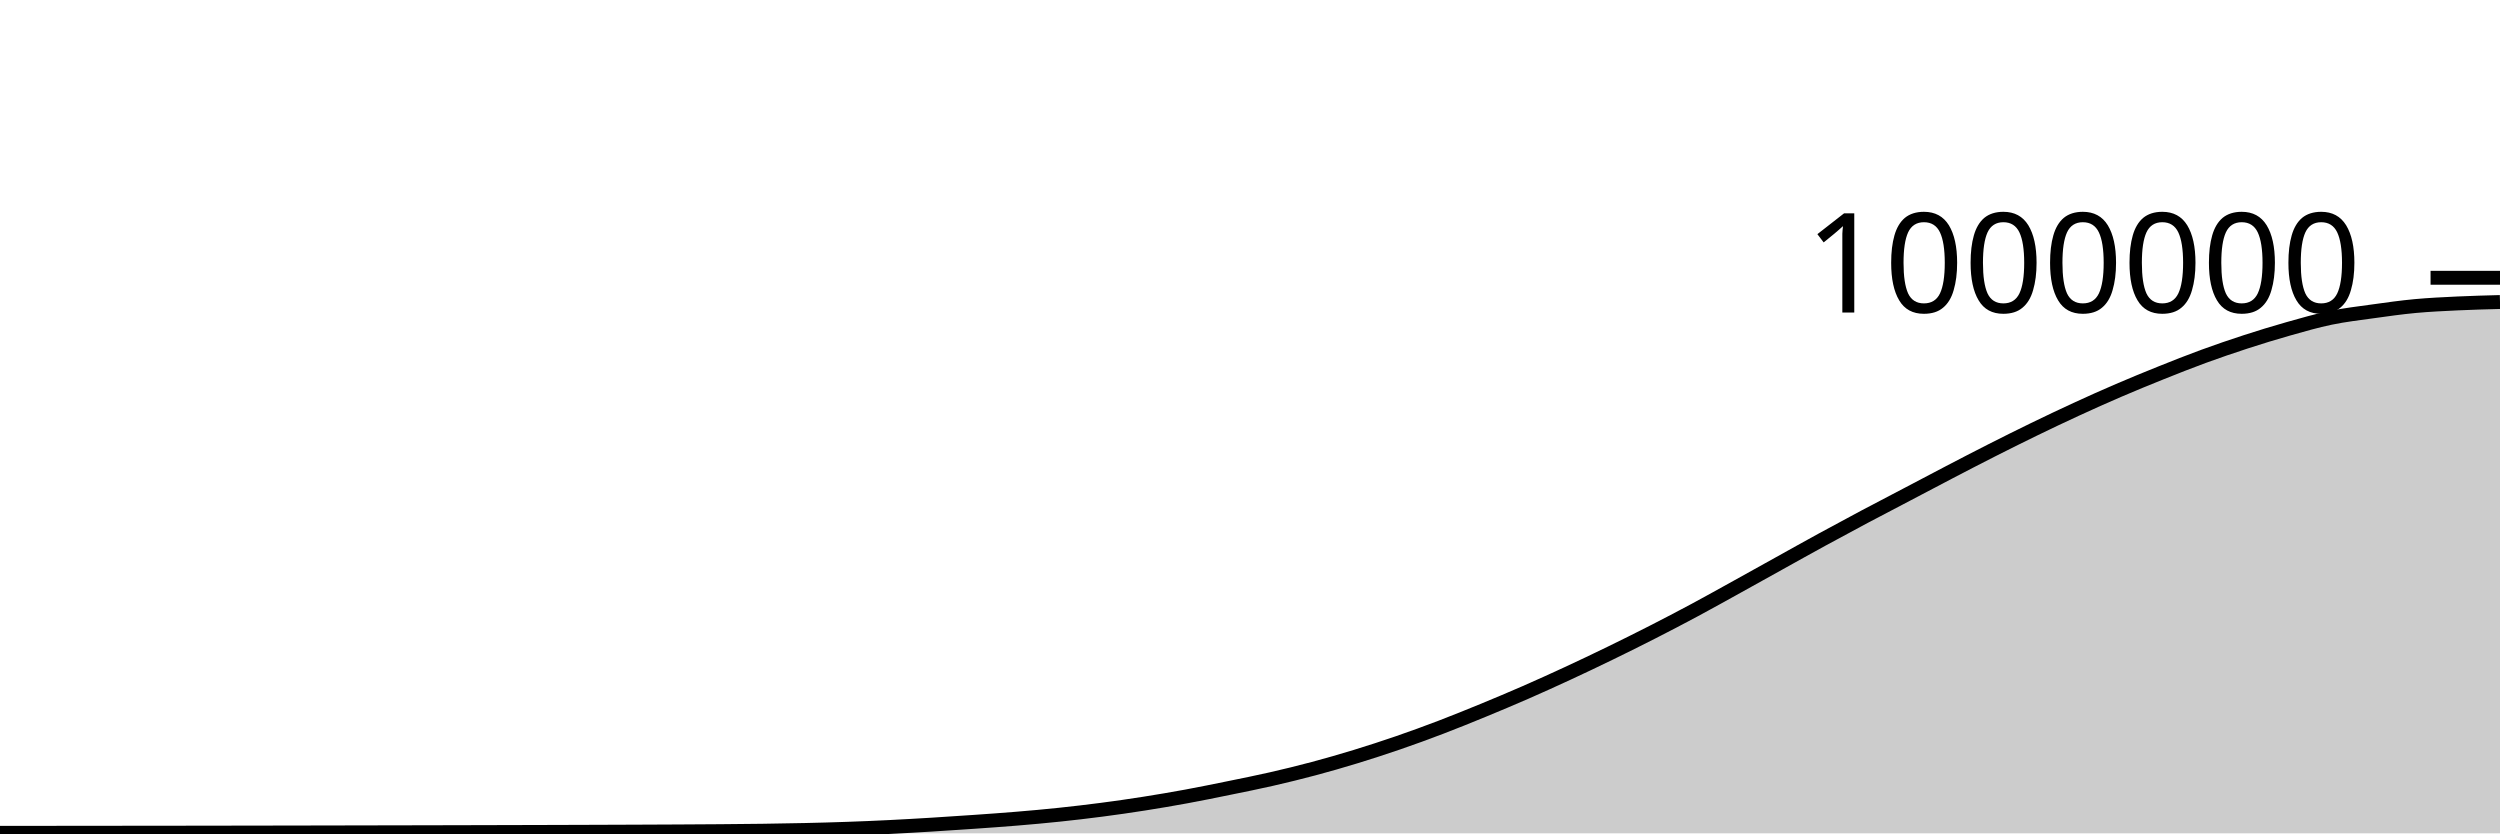
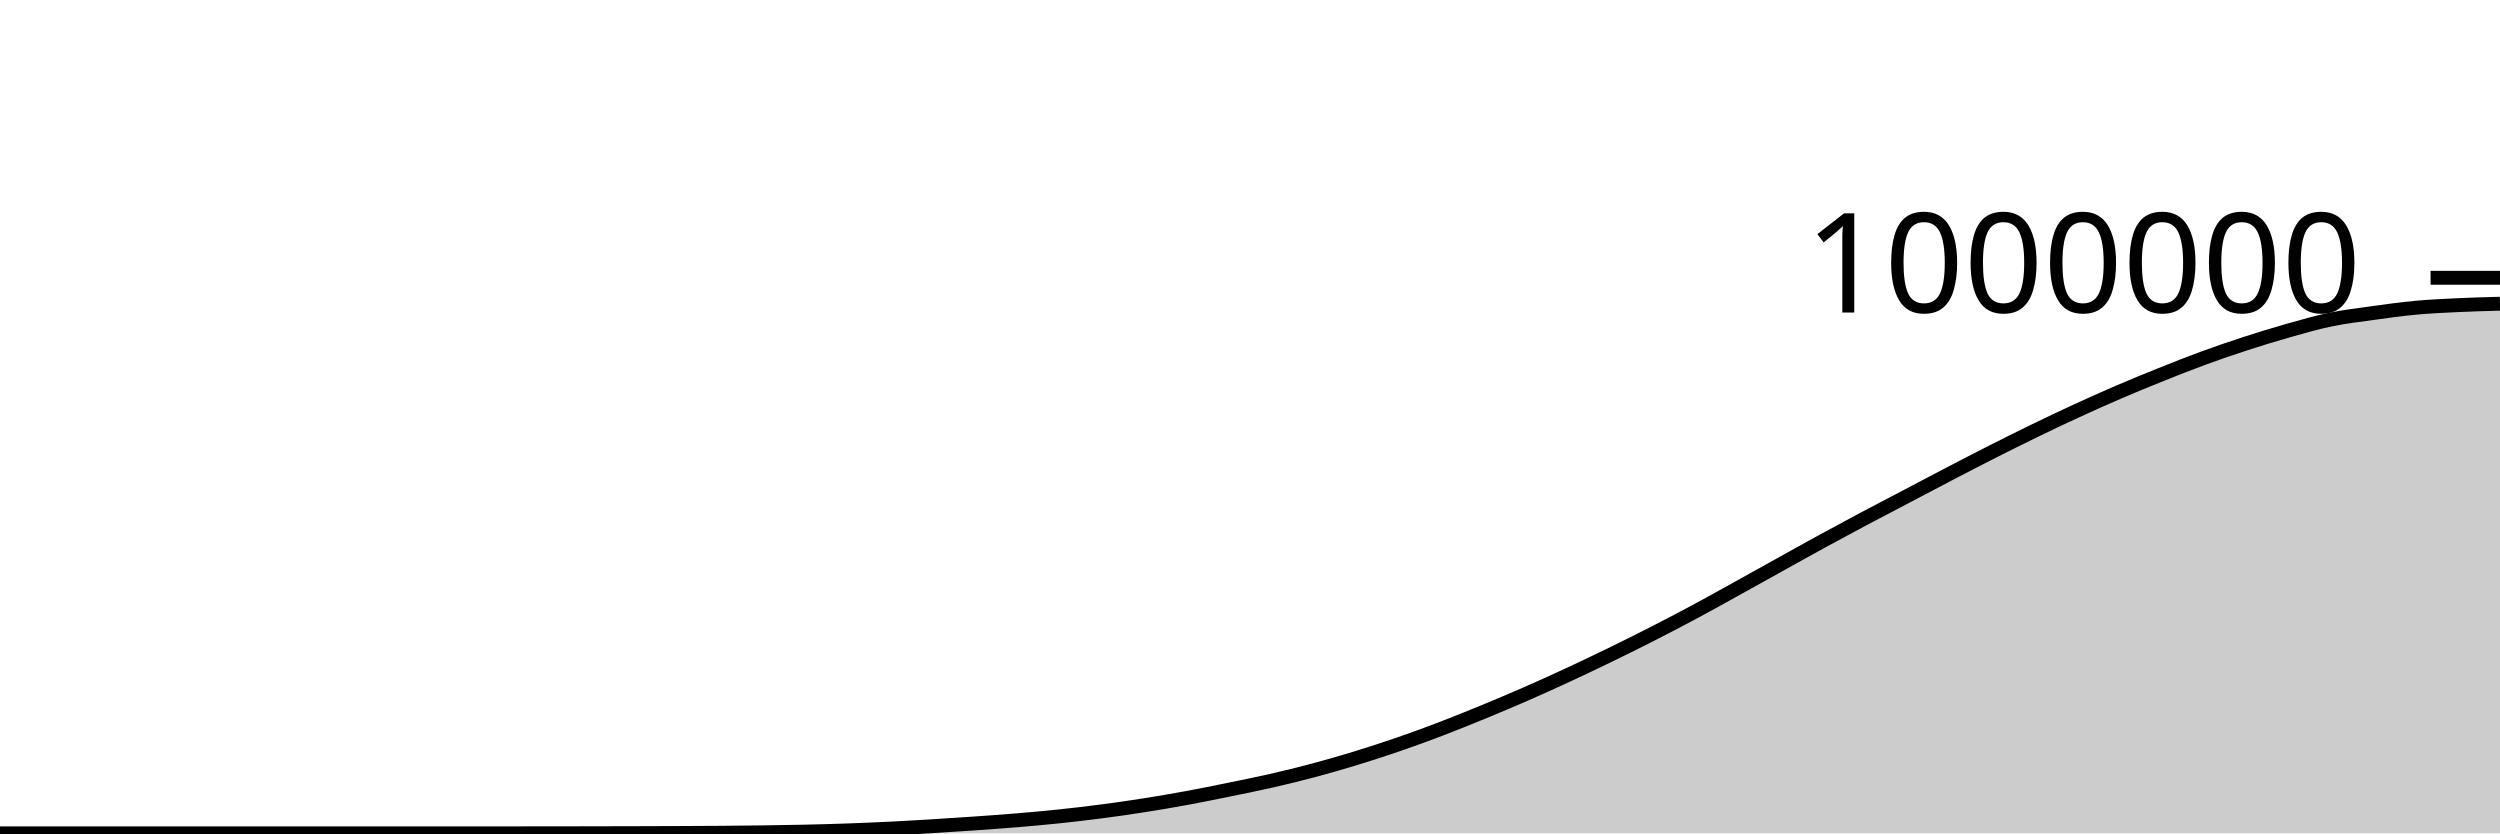
<svg xmlns="http://www.w3.org/2000/svg" viewBox="0 0 180 60">
  <g transform="translate(0,20)">
-     <path class="area" fill="rgba(0, 0, 0, 0.2)" d="M0,39.963C1.017,39.962,2.034,39.962,3.051,39.961C4.068,39.96,5.085,39.959,6.102,39.958C7.119,39.958,8.136,39.956,9.153,39.955C10.169,39.954,11.186,39.953,12.203,39.952C13.22,39.951,14.237,39.949,15.254,39.948C16.271,39.946,17.288,39.945,18.305,39.943C19.322,39.941,20.339,39.94,21.356,39.938C22.373,39.936,23.39,39.934,24.407,39.932C25.424,39.93,26.441,39.928,27.458,39.926C28.475,39.924,29.492,39.922,30.508,39.92C31.525,39.918,32.542,39.916,33.559,39.913C34.576,39.911,35.593,39.908,36.61,39.905C37.627,39.903,38.644,39.9,39.661,39.897C40.678,39.894,41.695,39.89,42.712,39.887C43.729,39.884,44.746,39.88,45.763,39.876C46.78,39.872,47.797,39.868,48.814,39.862C49.831,39.857,50.847,39.851,51.864,39.843C52.881,39.834,53.898,39.826,54.915,39.812C55.932,39.797,56.949,39.781,57.966,39.758C58.983,39.735,60,39.708,61.017,39.672C62.034,39.637,63.051,39.593,64.068,39.543C65.085,39.493,66.102,39.433,67.119,39.371C68.136,39.309,69.153,39.242,70.169,39.17C71.186,39.099,72.203,39.028,73.22,38.943C74.237,38.858,75.254,38.768,76.271,38.66C77.288,38.553,78.305,38.434,79.322,38.301C80.339,38.168,81.356,38.022,82.373,37.862C83.39,37.702,84.407,37.529,85.424,37.342C86.441,37.155,87.458,36.947,88.475,36.739C89.492,36.532,90.508,36.33,91.525,36.097C92.542,35.865,93.559,35.617,94.576,35.345C95.593,35.074,96.61,34.78,97.627,34.469C98.644,34.157,99.661,33.827,100.678,33.477C101.695,33.126,102.712,32.756,103.729,32.367C104.746,31.979,105.763,31.566,106.78,31.148C107.797,30.73,108.814,30.302,109.831,29.858C110.847,29.413,111.864,28.952,112.881,28.481C113.898,28.01,114.915,27.526,115.932,27.031C116.949,26.536,117.966,26.031,118.983,25.512C120,24.993,121.017,24.462,122.034,23.917C123.051,23.371,124.068,22.801,125.085,22.239C126.102,21.677,127.119,21.108,128.136,20.544C129.153,19.979,130.169,19.409,131.186,18.854C132.203,18.298,133.22,17.751,134.237,17.21C135.254,16.669,136.271,16.143,137.288,15.609C138.305,15.075,139.322,14.535,140.339,14.006C141.356,13.476,142.373,12.947,143.39,12.432C144.407,11.917,145.424,11.409,146.441,10.915C147.458,10.421,148.475,9.937,149.492,9.469C150.508,9.001,151.525,8.545,152.542,8.108C153.559,7.671,154.576,7.254,155.593,6.846C156.61,6.438,157.627,6.035,158.644,5.662C159.661,5.29,160.678,4.942,161.695,4.611C162.712,4.281,163.729,3.967,164.746,3.68C165.763,3.393,166.78,3.097,167.797,2.887C168.814,2.676,169.831,2.559,170.847,2.417C171.864,2.275,172.881,2.131,173.898,2.036C174.915,1.942,175.932,1.896,176.949,1.847C177.966,1.799,178.983,1.772,180,1.745L180,40C178.983,40,177.966,40,176.949,40C175.932,40,174.915,40,173.898,40C172.881,40,171.864,40,170.847,40C169.831,40,168.814,40,167.797,40C166.78,40,165.763,40,164.746,40C163.729,40,162.712,40,161.695,40C160.678,40,159.661,40,158.644,40C157.627,40,156.61,40,155.593,40C154.576,40,153.559,40,152.542,40C151.525,40,150.508,40,149.492,40C148.475,40,147.458,40,146.441,40C145.424,40,144.407,40,143.39,40C142.373,40,141.356,40,140.339,40C139.322,40,138.305,40,137.288,40C136.271,40,135.254,40,134.237,40C133.22,40,132.203,40,131.186,40C130.169,40,129.153,40,128.136,40C127.119,40,126.102,40,125.085,40C124.068,40,123.051,40,122.034,40C121.017,40,120,40,118.983,40C117.966,40,116.949,40,115.932,40C114.915,40,113.898,40,112.881,40C111.864,40,110.847,40,109.831,40C108.814,40,107.797,40,106.78,40C105.763,40,104.746,40,103.729,40C102.712,40,101.695,40,100.678,40C99.661,40,98.644,40,97.627,40C96.61,40,95.593,40,94.576,40C93.559,40,92.542,40,91.525,40C90.508,40,89.492,40,88.475,40C87.458,40,86.441,40,85.424,40C84.407,40,83.39,40,82.373,40C81.356,40,80.339,40,79.322,40C78.305,40,77.288,40,76.271,40C75.254,40,74.237,40,73.22,40C72.203,40,71.186,40,70.169,40C69.153,40,68.136,40,67.119,40C66.102,40,65.085,40,64.068,40C63.051,40,62.034,40,61.017,40C60,40,58.983,40,57.966,40C56.949,40,55.932,40,54.915,40C53.898,40,52.881,40,51.864,40C50.847,40,49.831,40,48.814,40C47.797,40,46.78,40,45.763,40C44.746,40,43.729,40,42.712,40C41.695,40,40.678,40,39.661,40C38.644,40,37.627,40,36.61,40C35.593,40,34.576,40,33.559,40C32.542,40,31.525,40,30.508,40C29.492,40,28.475,40,27.458,40C26.441,40,25.424,40,24.407,40C23.39,40,22.373,40,21.356,40C20.339,40,19.322,40,18.305,40C17.288,40,16.271,40,15.254,40C14.237,40,13.22,40,12.203,40C11.186,40,10.169,40,9.153,40C8.136,40,7.119,40,6.102,40C5.085,40,4.068,40,3.051,40C2.034,40,1.017,40,0,40Z" />
-     <path class="line" stroke="black" fill="none" d="M0,39.963C1.017,39.962,2.034,39.962,3.051,39.961C4.068,39.96,5.085,39.959,6.102,39.958C7.119,39.958,8.136,39.956,9.153,39.955C10.169,39.954,11.186,39.953,12.203,39.952C13.22,39.951,14.237,39.949,15.254,39.948C16.271,39.946,17.288,39.945,18.305,39.943C19.322,39.941,20.339,39.94,21.356,39.938C22.373,39.936,23.39,39.934,24.407,39.932C25.424,39.93,26.441,39.928,27.458,39.926C28.475,39.924,29.492,39.922,30.508,39.92C31.525,39.918,32.542,39.916,33.559,39.913C34.576,39.911,35.593,39.908,36.61,39.905C37.627,39.903,38.644,39.9,39.661,39.897C40.678,39.894,41.695,39.89,42.712,39.887C43.729,39.884,44.746,39.88,45.763,39.876C46.78,39.872,47.797,39.868,48.814,39.862C49.831,39.857,50.847,39.851,51.864,39.843C52.881,39.834,53.898,39.826,54.915,39.812C55.932,39.797,56.949,39.781,57.966,39.758C58.983,39.735,60,39.708,61.017,39.672C62.034,39.637,63.051,39.593,64.068,39.543C65.085,39.493,66.102,39.433,67.119,39.371C68.136,39.309,69.153,39.242,70.169,39.17C71.186,39.099,72.203,39.028,73.22,38.943C74.237,38.858,75.254,38.768,76.271,38.66C77.288,38.553,78.305,38.434,79.322,38.301C80.339,38.168,81.356,38.022,82.373,37.862C83.39,37.702,84.407,37.529,85.424,37.342C86.441,37.155,87.458,36.947,88.475,36.739C89.492,36.532,90.508,36.33,91.525,36.097C92.542,35.865,93.559,35.617,94.576,35.345C95.593,35.074,96.61,34.78,97.627,34.469C98.644,34.157,99.661,33.827,100.678,33.477C101.695,33.126,102.712,32.756,103.729,32.367C104.746,31.979,105.763,31.566,106.78,31.148C107.797,30.73,108.814,30.302,109.831,29.858C110.847,29.413,111.864,28.952,112.881,28.481C113.898,28.01,114.915,27.526,115.932,27.031C116.949,26.536,117.966,26.031,118.983,25.512C120,24.993,121.017,24.462,122.034,23.917C123.051,23.371,124.068,22.801,125.085,22.239C126.102,21.677,127.119,21.108,128.136,20.544C129.153,19.979,130.169,19.409,131.186,18.854C132.203,18.298,133.22,17.751,134.237,17.21C135.254,16.669,136.271,16.143,137.288,15.609C138.305,15.075,139.322,14.535,140.339,14.006C141.356,13.476,142.373,12.947,143.39,12.432C144.407,11.917,145.424,11.409,146.441,10.915C147.458,10.421,148.475,9.937,149.492,9.469C150.508,9.001,151.525,8.545,152.542,8.108C153.559,7.671,154.576,7.254,155.593,6.846C156.61,6.438,157.627,6.035,158.644,5.662C159.661,5.29,160.678,4.942,161.695,4.611C162.712,4.281,163.729,3.967,164.746,3.68C165.763,3.393,166.78,3.097,167.797,2.887C168.814,2.676,169.831,2.559,170.847,2.417C171.864,2.275,172.881,2.131,173.898,2.036C174.915,1.942,175.932,1.896,176.949,1.847C177.966,1.799,178.983,1.772,180,1.745" />
+     <path class="area" fill="rgba(0, 0, 0, 0.2)" d="M0,40C1.017,40,2.034,40,3.051,40C4.068,40,5.085,40,6.102,40C7.119,40,8.136,40,9.153,40C10.169,40,11.186,40,12.203,40C13.22,40,14.237,40,15.254,40C16.271,40,17.288,40,18.305,40C19.322,40,20.339,40,21.356,40C22.373,40,23.39,40,24.407,40C25.424,40,26.441,40,27.458,40C28.475,40,29.492,40,30.508,40C31.525,40,32.542,40,33.559,40C34.576,40,35.593,40,36.61,39.999C37.627,39.999,38.644,39.998,39.661,39.997C40.678,39.995,41.695,39.994,42.712,39.992C43.729,39.99,44.746,39.988,45.763,39.985C46.78,39.982,47.797,39.979,48.814,39.975C49.831,39.97,50.847,39.966,51.864,39.959C52.881,39.951,53.898,39.942,54.915,39.928C55.932,39.914,56.949,39.898,57.966,39.875C58.983,39.852,60,39.825,61.017,39.789C62.034,39.754,63.051,39.71,64.068,39.66C65.085,39.61,66.102,39.551,67.119,39.488C68.136,39.426,69.153,39.359,70.169,39.288C71.186,39.217,72.203,39.146,73.22,39.061C74.237,38.976,75.254,38.885,76.271,38.778C77.288,38.671,78.305,38.552,79.322,38.419C80.339,38.286,81.356,38.14,82.373,37.98C83.39,37.82,84.407,37.647,85.424,37.46C86.441,37.273,87.458,37.065,88.475,36.858C89.492,36.65,90.508,36.448,91.525,36.216C92.542,35.984,93.559,35.735,94.576,35.464C95.593,35.193,96.61,34.899,97.627,34.588C98.644,34.276,99.661,33.946,100.678,33.596C101.695,33.246,102.712,32.875,103.729,32.487C104.746,32.099,105.763,31.686,106.78,31.268C107.797,30.849,108.814,30.422,109.831,29.977C110.847,29.533,111.864,29.072,112.881,28.601C113.898,28.13,114.915,27.646,115.932,27.151C116.949,26.656,117.966,26.151,118.983,25.632C120,25.113,121.017,24.582,122.034,24.037C123.051,23.492,124.068,22.922,125.085,22.36C126.102,21.798,127.119,21.229,128.136,20.664C129.153,20.1,130.169,19.53,131.186,18.975C132.203,18.419,133.22,17.872,134.237,17.331C135.254,16.79,136.271,16.264,137.288,15.73C138.305,15.196,139.322,14.656,140.339,14.127C141.356,13.598,142.373,13.069,143.39,12.554C144.407,12.039,145.424,11.531,146.441,11.037C147.458,10.543,148.475,10.059,149.492,9.591C150.508,9.123,151.525,8.667,152.542,8.23C153.559,7.793,154.576,7.376,155.593,6.968C156.61,6.561,157.627,6.157,158.644,5.785C159.661,5.412,160.678,5.064,161.695,4.734C162.712,4.403,163.729,4.09,164.746,3.803C165.763,3.515,166.78,3.22,167.797,3.01C168.814,2.799,169.831,2.682,170.847,2.54C171.864,2.398,172.881,2.255,173.898,2.16C174.915,2.065,175.932,2.019,176.949,1.971C177.966,1.922,178.983,1.895,180,1.868L180,40C178.983,40,177.966,40,176.949,40C175.932,40,174.915,40,173.898,40C172.881,40,171.864,40,170.847,40C169.831,40,168.814,40,167.797,40C166.78,40,165.763,40,164.746,40C163.729,40,162.712,40,161.695,40C160.678,40,159.661,40,158.644,40C157.627,40,156.61,40,155.593,40C154.576,40,153.559,40,152.542,40C151.525,40,150.508,40,149.492,40C148.475,40,147.458,40,146.441,40C145.424,40,144.407,40,143.39,40C142.373,40,141.356,40,140.339,40C139.322,40,138.305,40,137.288,40C136.271,40,135.254,40,134.237,40C133.22,40,132.203,40,131.186,40C130.169,40,129.153,40,128.136,40C127.119,40,126.102,40,125.085,40C124.068,40,123.051,40,122.034,40C121.017,40,120,40,118.983,40C117.966,40,116.949,40,115.932,40C114.915,40,113.898,40,112.881,40C111.864,40,110.847,40,109.831,40C108.814,40,107.797,40,106.78,40C105.763,40,104.746,40,103.729,40C102.712,40,101.695,40,100.678,40C99.661,40,98.644,40,97.627,40C96.61,40,95.593,40,94.576,40C93.559,40,92.542,40,91.525,40C90.508,40,89.492,40,88.475,40C87.458,40,86.441,40,85.424,40C84.407,40,83.39,40,82.373,40C81.356,40,80.339,40,79.322,40C78.305,40,77.288,40,76.271,40C75.254,40,74.237,40,73.22,40C72.203,40,71.186,40,70.169,40C69.153,40,68.136,40,67.119,40C66.102,40,65.085,40,64.068,40C63.051,40,62.034,40,61.017,40C60,40,58.983,40,57.966,40C56.949,40,55.932,40,54.915,40C53.898,40,52.881,40,51.864,40C50.847,40,49.831,40,48.814,40C47.797,40,46.78,40,45.763,40C44.746,40,43.729,40,42.712,40C41.695,40,40.678,40,39.661,40C38.644,40,37.627,40,36.61,40C35.593,40,34.576,40,33.559,40C32.542,40,31.525,40,30.508,40C29.492,40,28.475,40,27.458,40C26.441,40,25.424,40,24.407,40C23.39,40,22.373,40,21.356,40C20.339,40,19.322,40,18.305,40C17.288,40,16.271,40,15.254,40C14.237,40,13.22,40,12.203,40C11.186,40,10.169,40,9.153,40C8.136,40,7.119,40,6.102,40C5.085,40,4.068,40,3.051,40C2.034,40,1.017,40,0,40Z" />
+     <path class="line" stroke="black" fill="none" d="M0,40C1.017,40,2.034,40,3.051,40C4.068,40,5.085,40,6.102,40C7.119,40,8.136,40,9.153,40C10.169,40,11.186,40,12.203,40C13.22,40,14.237,40,15.254,40C16.271,40,17.288,40,18.305,40C19.322,40,20.339,40,21.356,40C22.373,40,23.39,40,24.407,40C25.424,40,26.441,40,27.458,40C28.475,40,29.492,40,30.508,40C31.525,40,32.542,40,33.559,40C34.576,40,35.593,40,36.61,39.999C37.627,39.999,38.644,39.998,39.661,39.997C40.678,39.995,41.695,39.994,42.712,39.992C43.729,39.99,44.746,39.988,45.763,39.985C46.78,39.982,47.797,39.979,48.814,39.975C49.831,39.97,50.847,39.966,51.864,39.959C52.881,39.951,53.898,39.942,54.915,39.928C55.932,39.914,56.949,39.898,57.966,39.875C58.983,39.852,60,39.825,61.017,39.789C62.034,39.754,63.051,39.71,64.068,39.66C65.085,39.61,66.102,39.551,67.119,39.488C68.136,39.426,69.153,39.359,70.169,39.288C71.186,39.217,72.203,39.146,73.22,39.061C74.237,38.976,75.254,38.885,76.271,38.778C77.288,38.671,78.305,38.552,79.322,38.419C80.339,38.286,81.356,38.14,82.373,37.98C83.39,37.82,84.407,37.647,85.424,37.46C86.441,37.273,87.458,37.065,88.475,36.858C89.492,36.65,90.508,36.448,91.525,36.216C92.542,35.984,93.559,35.735,94.576,35.464C95.593,35.193,96.61,34.899,97.627,34.588C98.644,34.276,99.661,33.946,100.678,33.596C101.695,33.246,102.712,32.875,103.729,32.487C104.746,32.099,105.763,31.686,106.78,31.268C107.797,30.849,108.814,30.422,109.831,29.977C110.847,29.533,111.864,29.072,112.881,28.601C113.898,28.13,114.915,27.646,115.932,27.151C116.949,26.656,117.966,26.151,118.983,25.632C120,25.113,121.017,24.582,122.034,24.037C123.051,23.492,124.068,22.922,125.085,22.36C126.102,21.798,127.119,21.229,128.136,20.664C129.153,20.1,130.169,19.53,131.186,18.975C132.203,18.419,133.22,17.872,134.237,17.331C135.254,16.79,136.271,16.264,137.288,15.73C138.305,15.196,139.322,14.656,140.339,14.127C141.356,13.598,142.373,13.069,143.39,12.554C144.407,12.039,145.424,11.531,146.441,11.037C147.458,10.543,148.475,10.059,149.492,9.591C150.508,9.123,151.525,8.667,152.542,8.23C153.559,7.793,154.576,7.376,155.593,6.968C156.61,6.561,157.627,6.157,158.644,5.785C159.661,5.412,160.678,5.064,161.695,4.734C162.712,4.403,163.729,4.09,164.746,3.803C165.763,3.515,166.78,3.22,167.797,3.01C168.814,2.799,169.831,2.682,170.847,2.54C171.864,2.398,172.881,2.255,173.898,2.16C174.915,2.065,175.932,2.019,176.949,1.971C177.966,1.922,178.983,1.895,180,1.868" />
    <path class="axis-ceiling" stroke-width="1" stroke="black" fill="none" d="M175,0L180,0" />
    <text class="axis-ceiling-label" font-family="sans-serif" text-anchor="end" font-size="10px" x="170" y="2.5">1000000</text>
  </g>
</svg>
